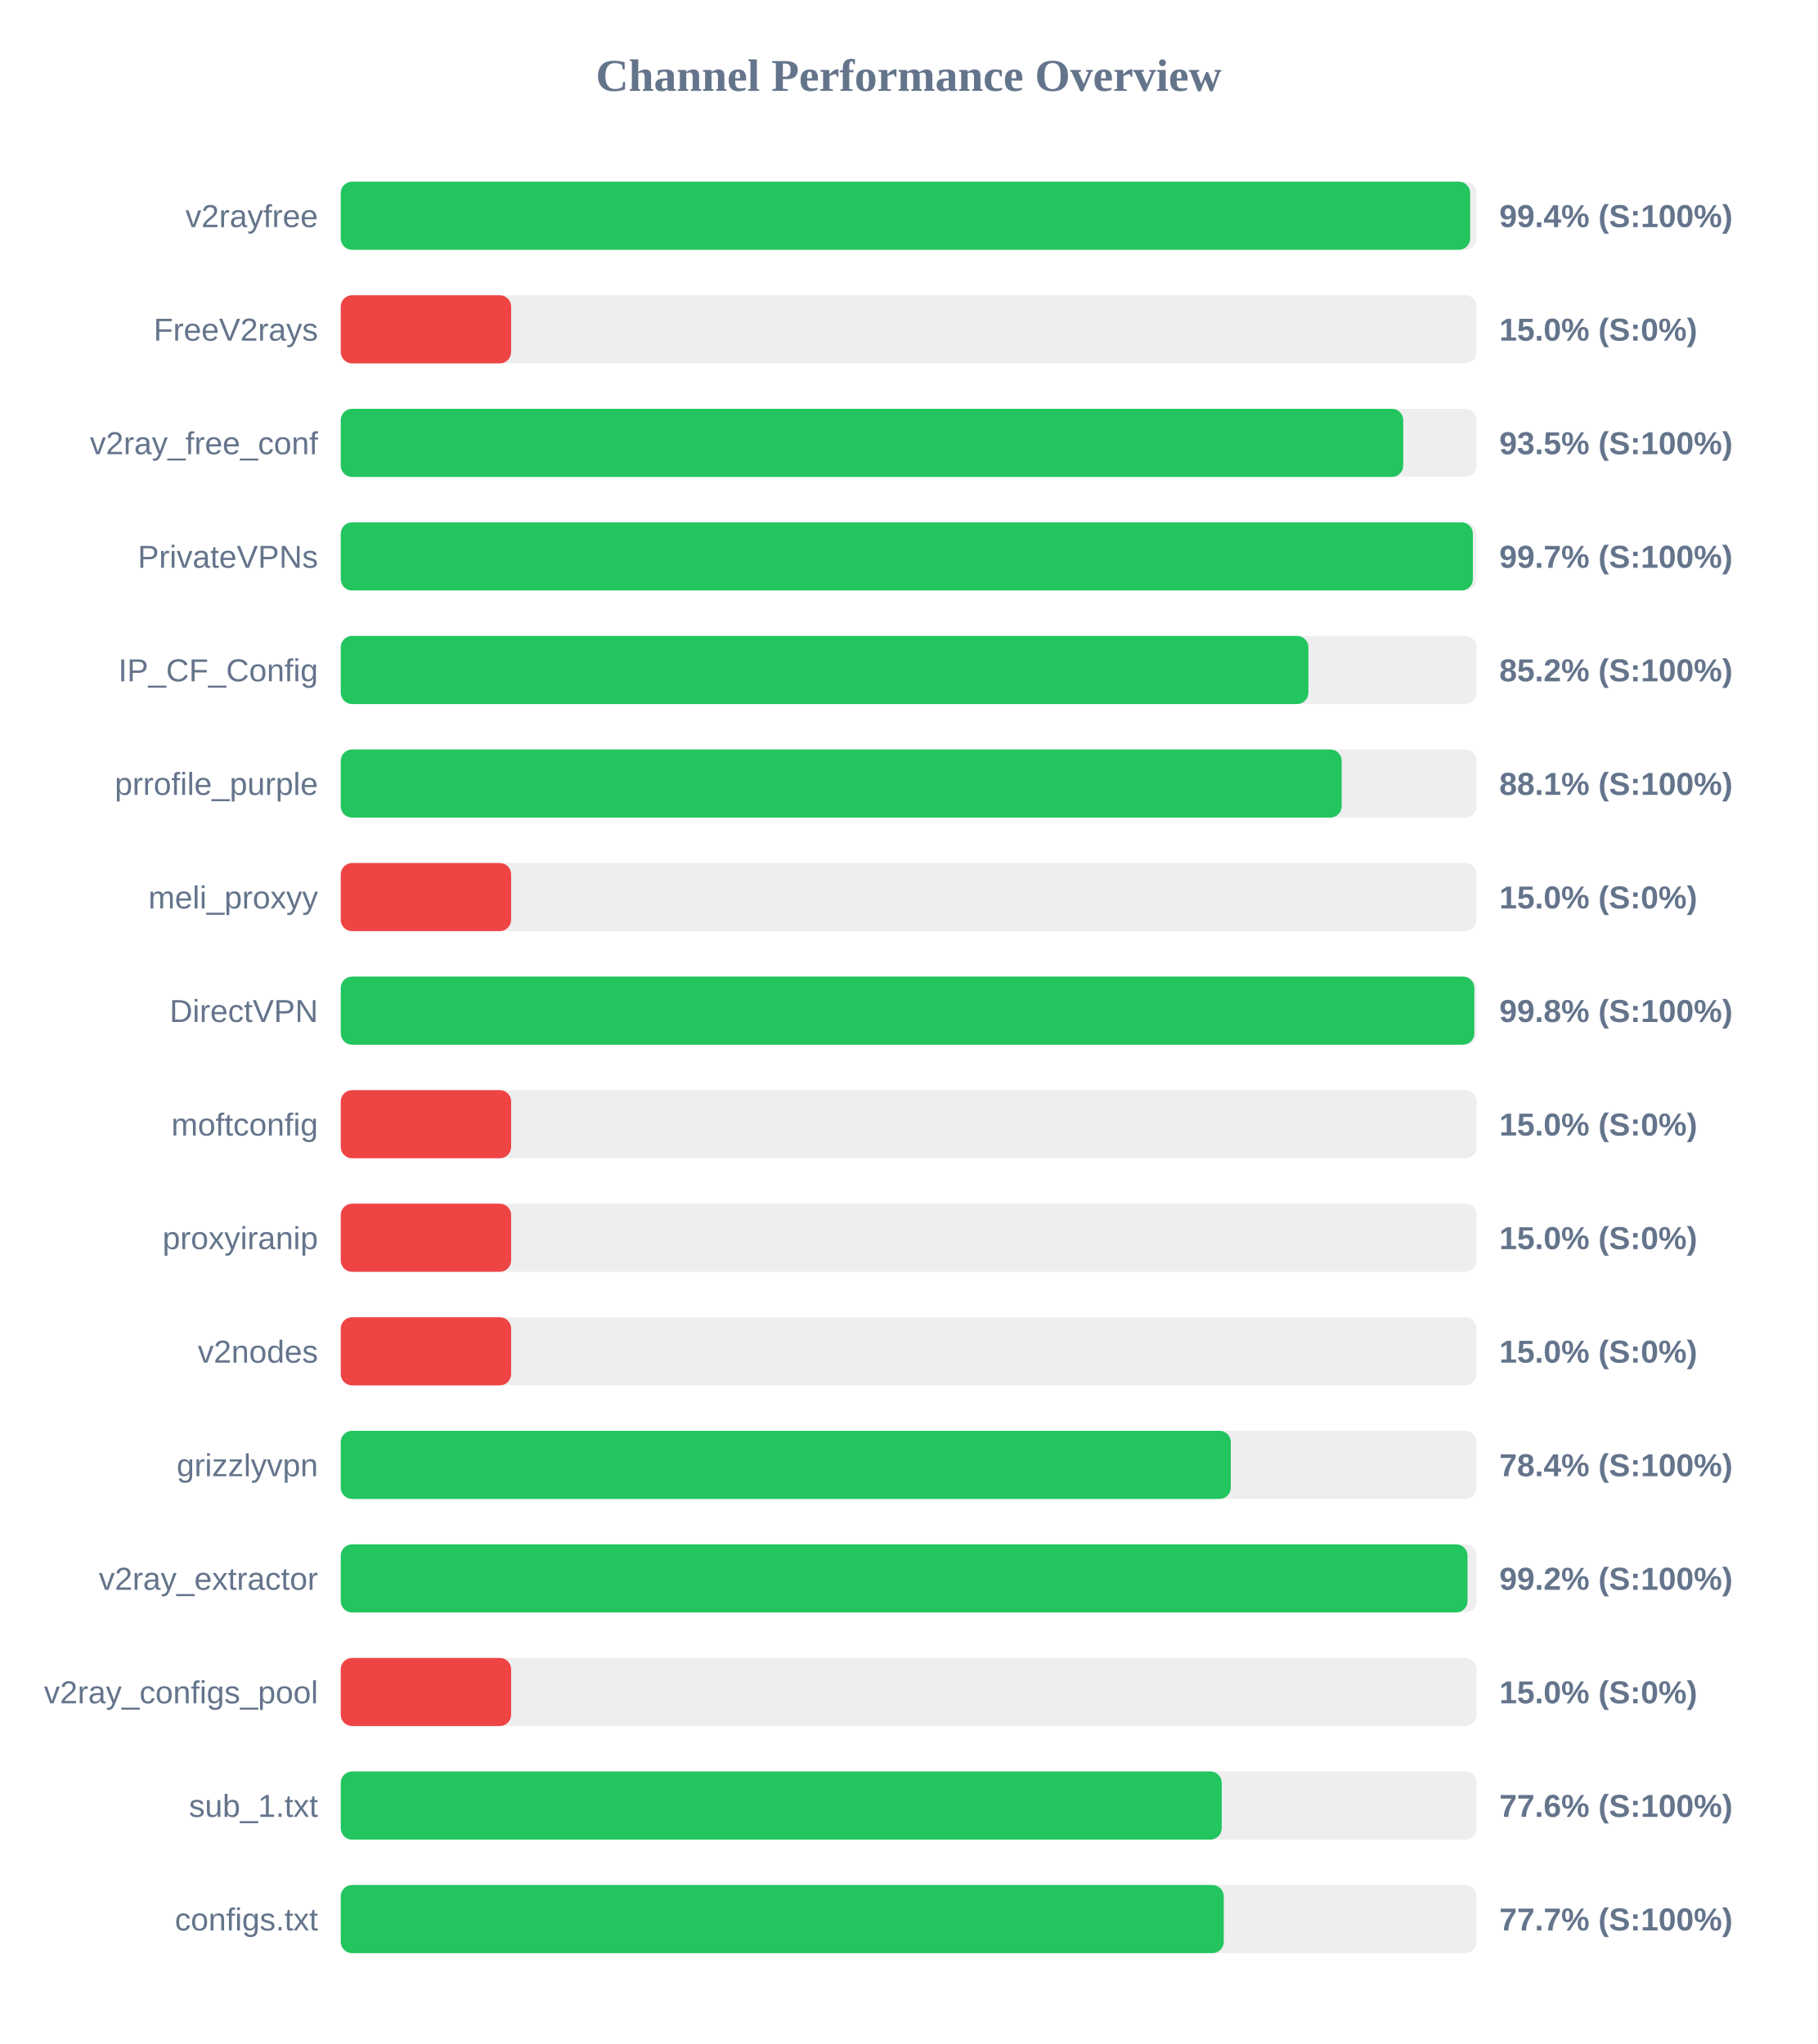
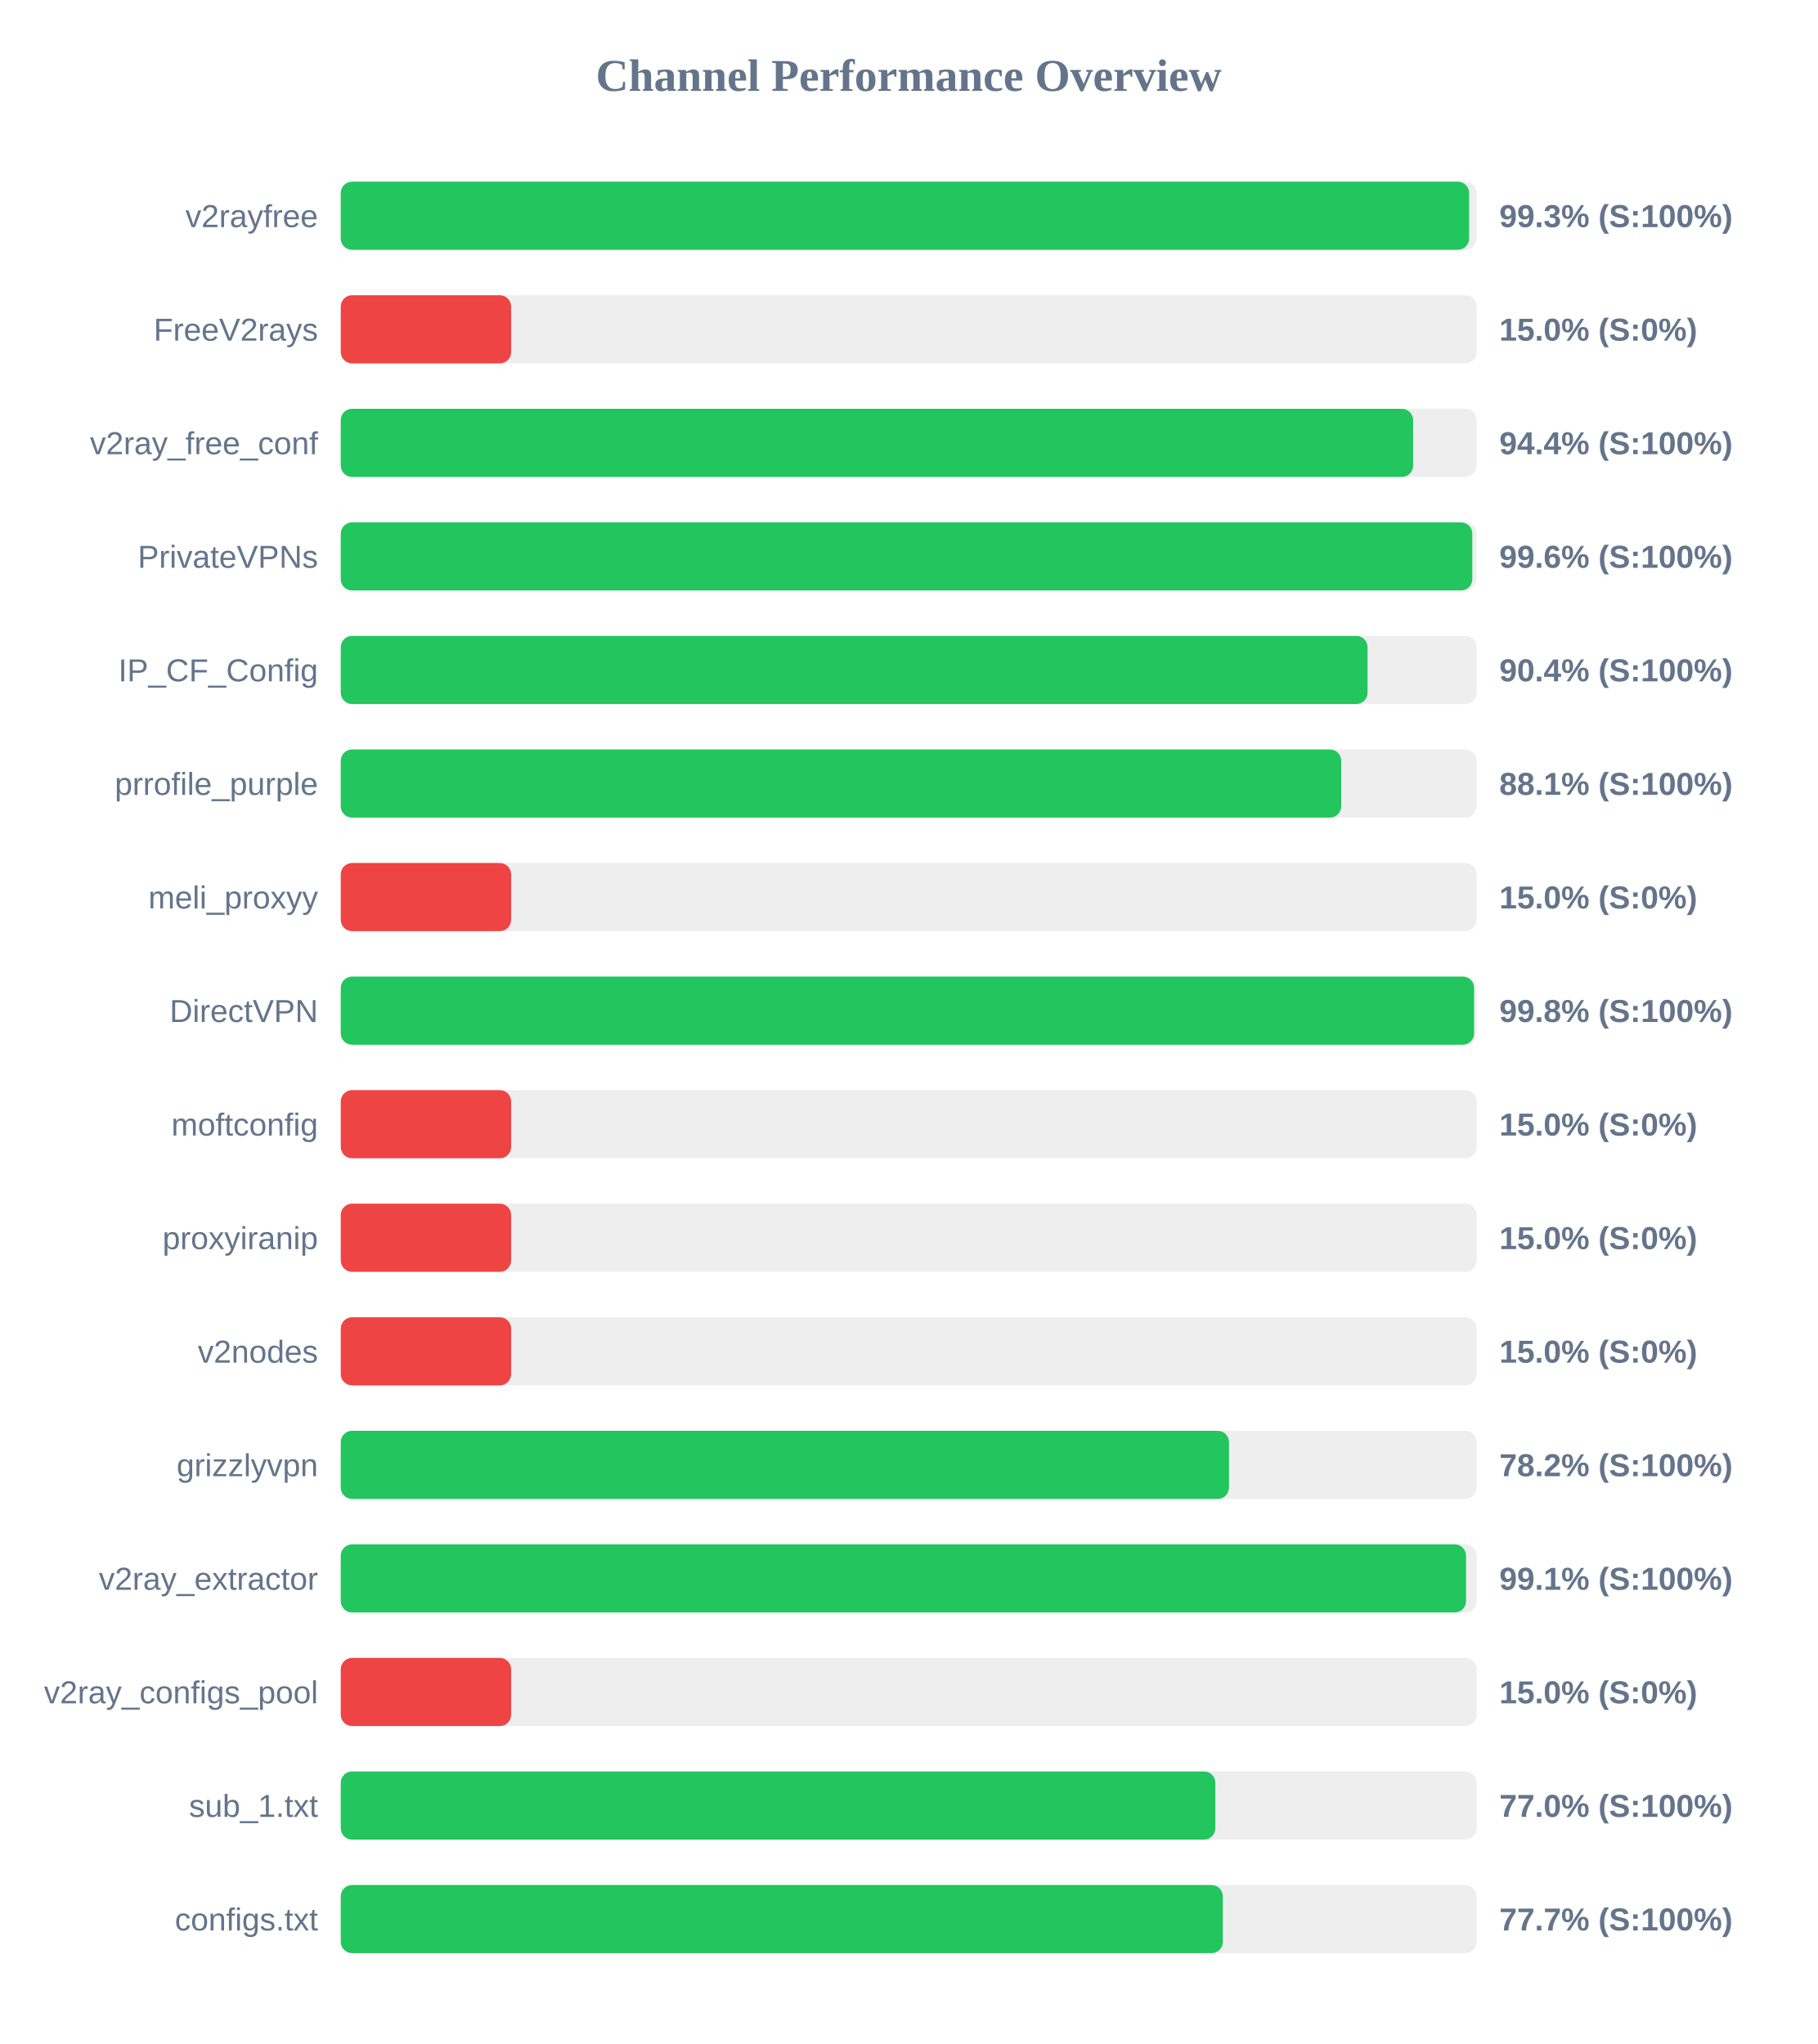
<svg xmlns="http://www.w3.org/2000/svg" width="800" height="900" version="1.1">
  <style>
        .row { font: 14px Arial; fill: #64748b; }
        .score { font: bold 14px Arial; fill: #64748b; }
    </style>
  <text x="400" y="40" text-anchor="middle" font-size="20px" font-weight="bold" fill="#64748b">Channel Performance Overview</text>
  <rect x="150" y="80" width="500" height="30" fill="#eee" rx="5" />
-   <rect x="150" y="80" width="497.15" height="30" fill="#22c55e" rx="5" />
+   <rect x="150" y="80" width="496.7" height="30" fill="#22c55e" rx="5" />
  <text x="140" y="100" text-anchor="end" class="row">v2rayfree</text>
-   <text x="660" y="100" text-anchor="start" class="score">99.4% (S:100%)</text>
+   <text x="660" y="100" text-anchor="start" class="score">99.3% (S:100%)</text>
  <rect x="150" y="130" width="500" height="30" fill="#eee" rx="5" />
  <rect x="150" y="130" width="75.0" height="30" fill="#ef4444" rx="5" />
  <text x="140" y="150" text-anchor="end" class="row">FreeV2rays</text>
  <text x="660" y="150" text-anchor="start" class="score">15.0% (S:0%)</text>
  <rect x="150" y="180" width="500" height="30" fill="#eee" rx="5" />
-   <rect x="150" y="180" width="467.7" height="30" fill="#22c55e" rx="5" />
+   <rect x="150" y="180" width="472.05" height="30" fill="#22c55e" rx="5" />
  <text x="140" y="200" text-anchor="end" class="row">v2ray_free_conf</text>
-   <text x="660" y="200" text-anchor="start" class="score">93.5% (S:100%)</text>
+   <text x="660" y="200" text-anchor="start" class="score">94.4% (S:100%)</text>
  <rect x="150" y="230" width="500" height="30" fill="#eee" rx="5" />
-   <rect x="150" y="230" width="498.35" height="30" fill="#22c55e" rx="5" />
+   <rect x="150" y="230" width="498.1" height="30" fill="#22c55e" rx="5" />
  <text x="140" y="250" text-anchor="end" class="row">PrivateVPNs</text>
-   <text x="660" y="250" text-anchor="start" class="score">99.7% (S:100%)</text>
+   <text x="660" y="250" text-anchor="start" class="score">99.6% (S:100%)</text>
  <rect x="150" y="280" width="500" height="30" fill="#eee" rx="5" />
-   <rect x="150" y="280" width="425.95" height="30" fill="#22c55e" rx="5" />
+   <rect x="150" y="280" width="452.0" height="30" fill="#22c55e" rx="5" />
  <text x="140" y="300" text-anchor="end" class="row">IP_CF_Config</text>
-   <text x="660" y="300" text-anchor="start" class="score">85.2% (S:100%)</text>
+   <text x="660" y="300" text-anchor="start" class="score">90.4% (S:100%)</text>
  <rect x="150" y="330" width="500" height="30" fill="#eee" rx="5" />
-   <rect x="150" y="330" width="440.6" height="30" fill="#22c55e" rx="5" />
+   <rect x="150" y="330" width="440.4" height="30" fill="#22c55e" rx="5" />
  <text x="140" y="350" text-anchor="end" class="row">prrofile_purple</text>
  <text x="660" y="350" text-anchor="start" class="score">88.1% (S:100%)</text>
  <rect x="150" y="380" width="500" height="30" fill="#eee" rx="5" />
  <rect x="150" y="380" width="75.0" height="30" fill="#ef4444" rx="5" />
  <text x="140" y="400" text-anchor="end" class="row">meli_proxyy</text>
  <text x="660" y="400" text-anchor="start" class="score">15.0% (S:0%)</text>
  <rect x="150" y="430" width="500" height="30" fill="#eee" rx="5" />
-   <rect x="150" y="430" width="499.0" height="30" fill="#22c55e" rx="5" />
+   <rect x="150" y="430" width="498.9" height="30" fill="#22c55e" rx="5" />
  <text x="140" y="450" text-anchor="end" class="row">DirectVPN</text>
  <text x="660" y="450" text-anchor="start" class="score">99.8% (S:100%)</text>
  <rect x="150" y="480" width="500" height="30" fill="#eee" rx="5" />
  <rect x="150" y="480" width="75.0" height="30" fill="#ef4444" rx="5" />
  <text x="140" y="500" text-anchor="end" class="row">moftconfig</text>
  <text x="660" y="500" text-anchor="start" class="score">15.0% (S:0%)</text>
  <rect x="150" y="530" width="500" height="30" fill="#eee" rx="5" />
  <rect x="150" y="530" width="75.0" height="30" fill="#ef4444" rx="5" />
  <text x="140" y="550" text-anchor="end" class="row">proxyiranip</text>
  <text x="660" y="550" text-anchor="start" class="score">15.0% (S:0%)</text>
  <rect x="150" y="580" width="500" height="30" fill="#eee" rx="5" />
  <rect x="150" y="580" width="75.0" height="30" fill="#ef4444" rx="5" />
  <text x="140" y="600" text-anchor="end" class="row">v2nodes</text>
  <text x="660" y="600" text-anchor="start" class="score">15.0% (S:0%)</text>
  <rect x="150" y="630" width="500" height="30" fill="#eee" rx="5" />
-   <rect x="150" y="630" width="391.8" height="30" fill="#22c55e" rx="5" />
+   <rect x="150" y="630" width="391.0" height="30" fill="#22c55e" rx="5" />
  <text x="140" y="650" text-anchor="end" class="row">grizzlyvpn</text>
-   <text x="660" y="650" text-anchor="start" class="score">78.4% (S:100%)</text>
+   <text x="660" y="650" text-anchor="start" class="score">78.2% (S:100%)</text>
  <rect x="150" y="680" width="500" height="30" fill="#eee" rx="5" />
-   <rect x="150" y="680" width="496.0" height="30" fill="#22c55e" rx="5" />
+   <rect x="150" y="680" width="495.35" height="30" fill="#22c55e" rx="5" />
  <text x="140" y="700" text-anchor="end" class="row">v2ray_extractor</text>
-   <text x="660" y="700" text-anchor="start" class="score">99.2% (S:100%)</text>
+   <text x="660" y="700" text-anchor="start" class="score">99.1% (S:100%)</text>
  <rect x="150" y="730" width="500" height="30" fill="#eee" rx="5" />
  <rect x="150" y="730" width="75.0" height="30" fill="#ef4444" rx="5" />
  <text x="140" y="750" text-anchor="end" class="row">v2ray_configs_pool</text>
  <text x="660" y="750" text-anchor="start" class="score">15.0% (S:0%)</text>
  <rect x="150" y="780" width="500" height="30" fill="#eee" rx="5" />
-   <rect x="150" y="780" width="387.8" height="30" fill="#22c55e" rx="5" />
+   <rect x="150" y="780" width="385.0" height="30" fill="#22c55e" rx="5" />
  <text x="140" y="800" text-anchor="end" class="row">sub_1.txt</text>
-   <text x="660" y="800" text-anchor="start" class="score">77.6% (S:100%)</text>
+   <text x="660" y="800" text-anchor="start" class="score">77.0% (S:100%)</text>
  <rect x="150" y="830" width="500" height="30" fill="#eee" rx="5" />
-   <rect x="150" y="830" width="388.7" height="30" fill="#22c55e" rx="5" />
+   <rect x="150" y="830" width="388.3" height="30" fill="#22c55e" rx="5" />
  <text x="140" y="850" text-anchor="end" class="row">configs.txt</text>
  <text x="660" y="850" text-anchor="start" class="score">77.7% (S:100%)</text>
</svg>
